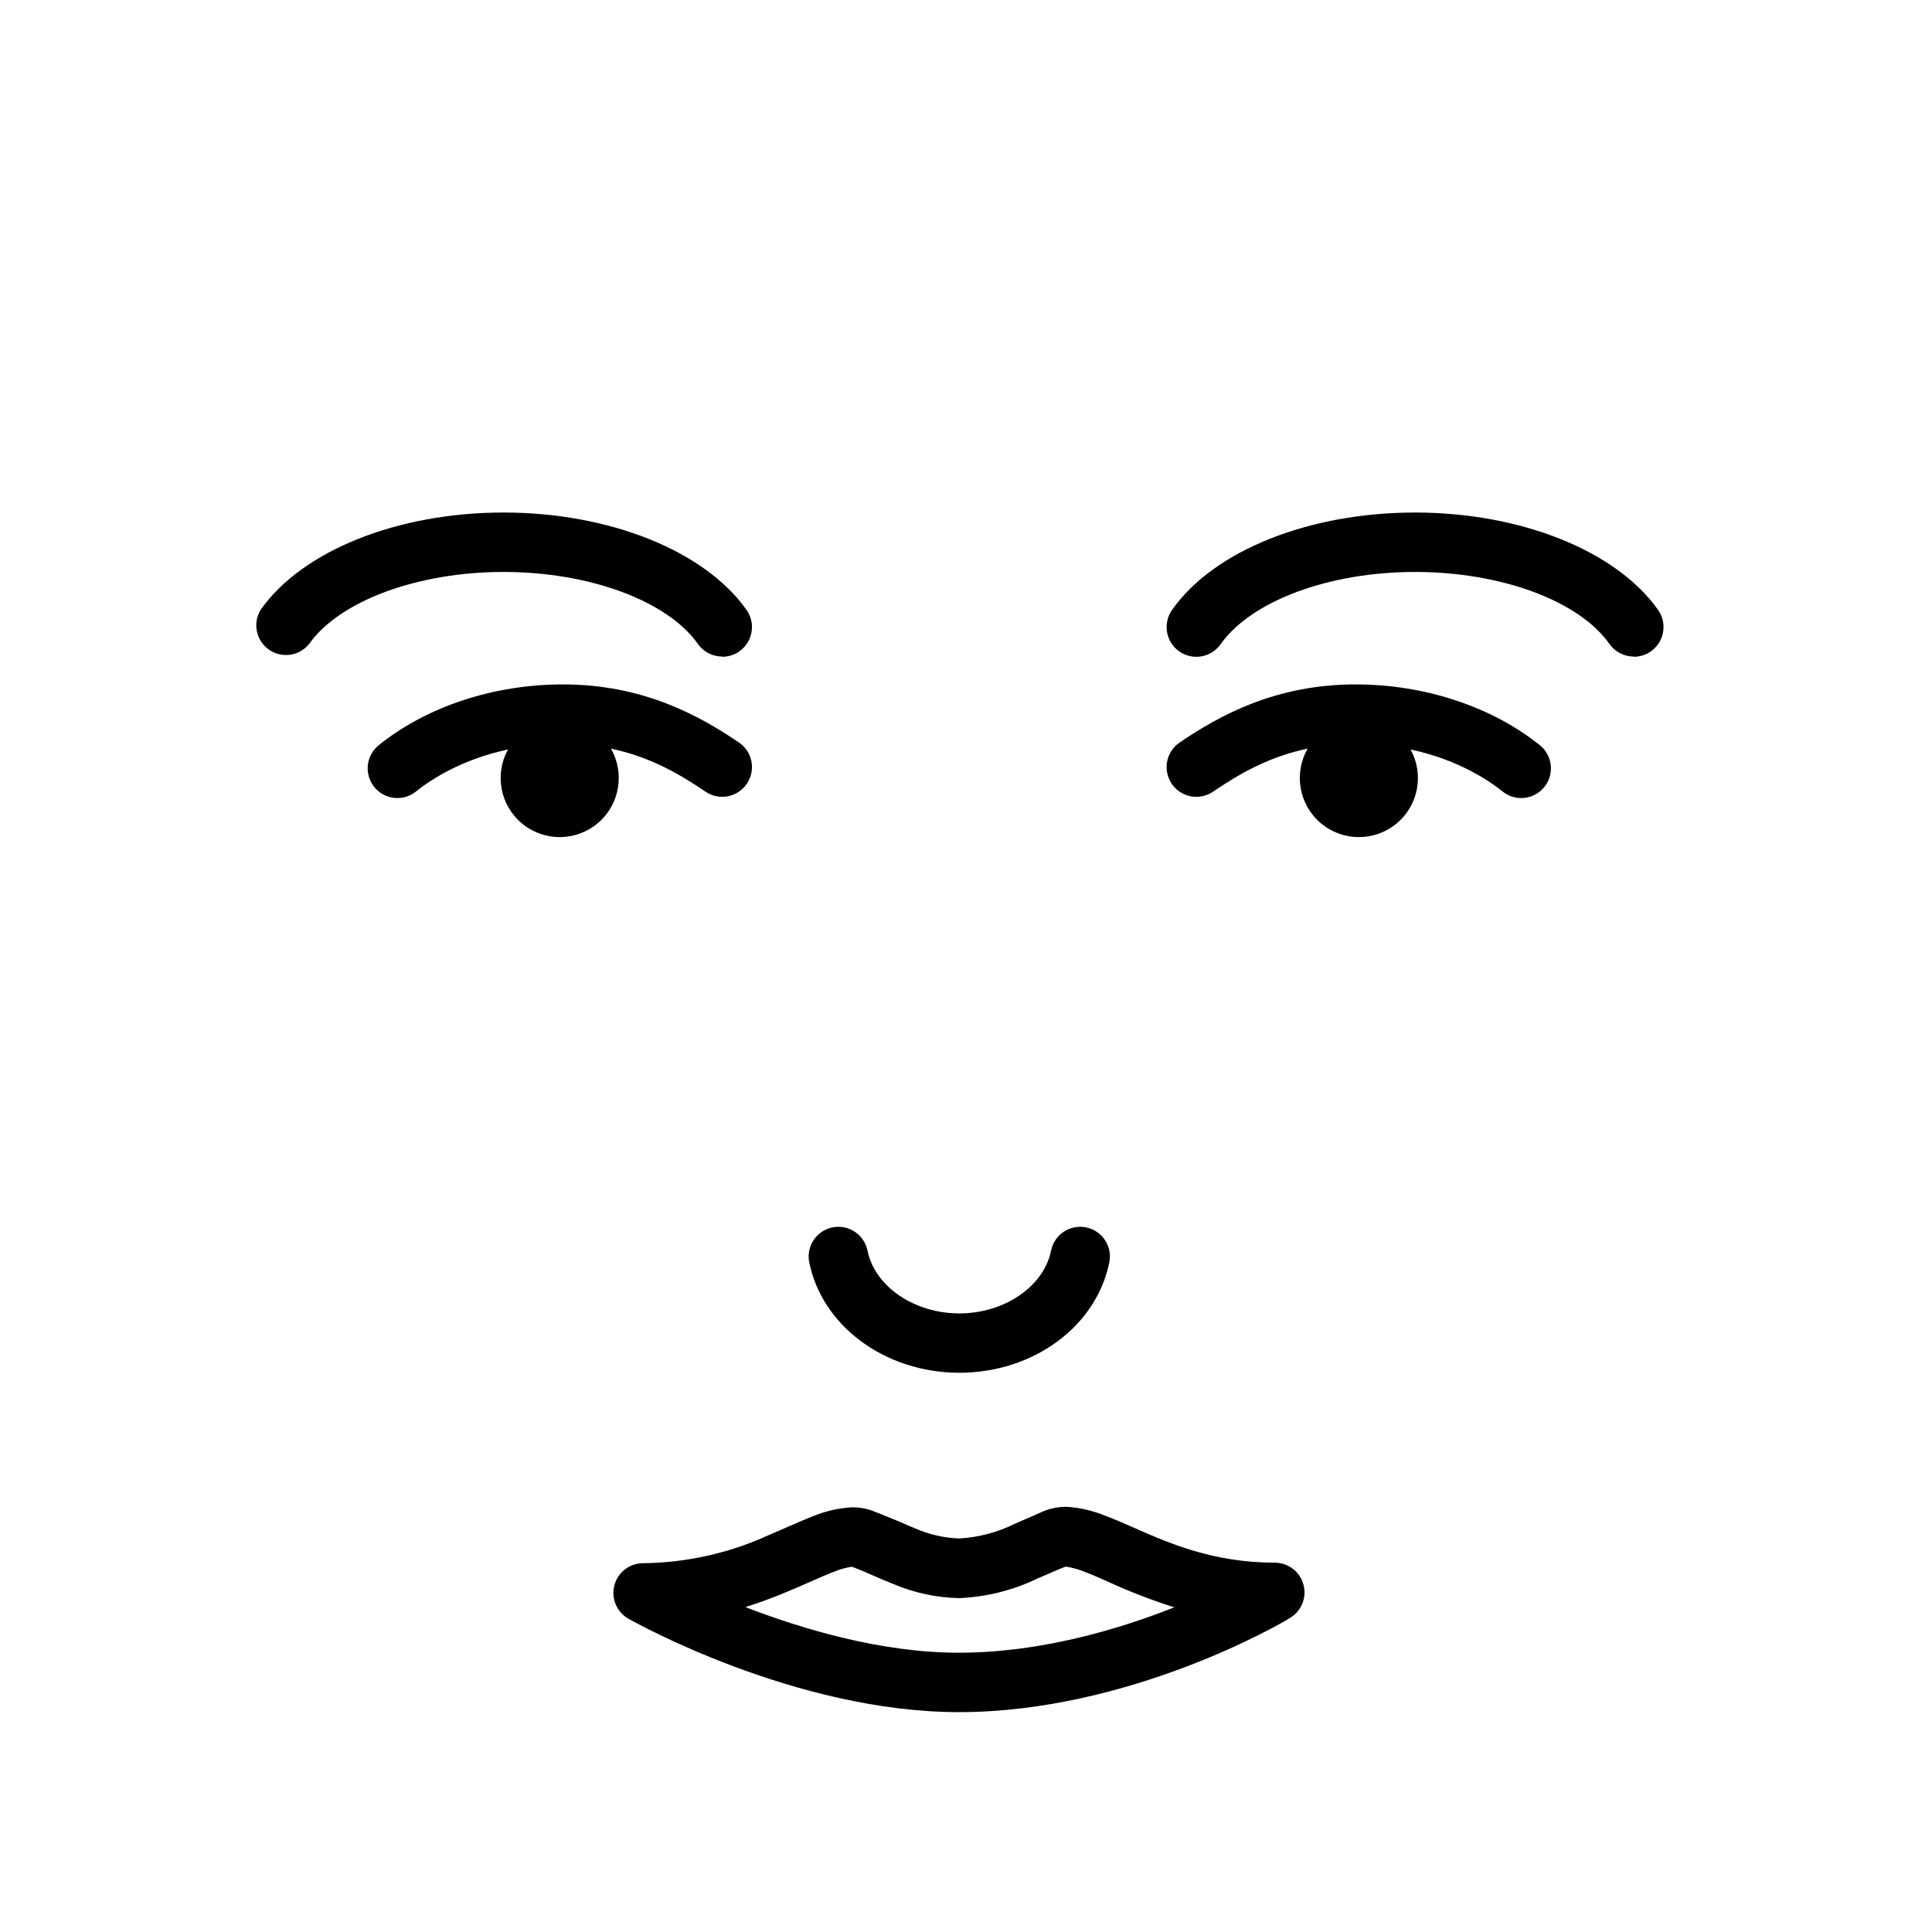
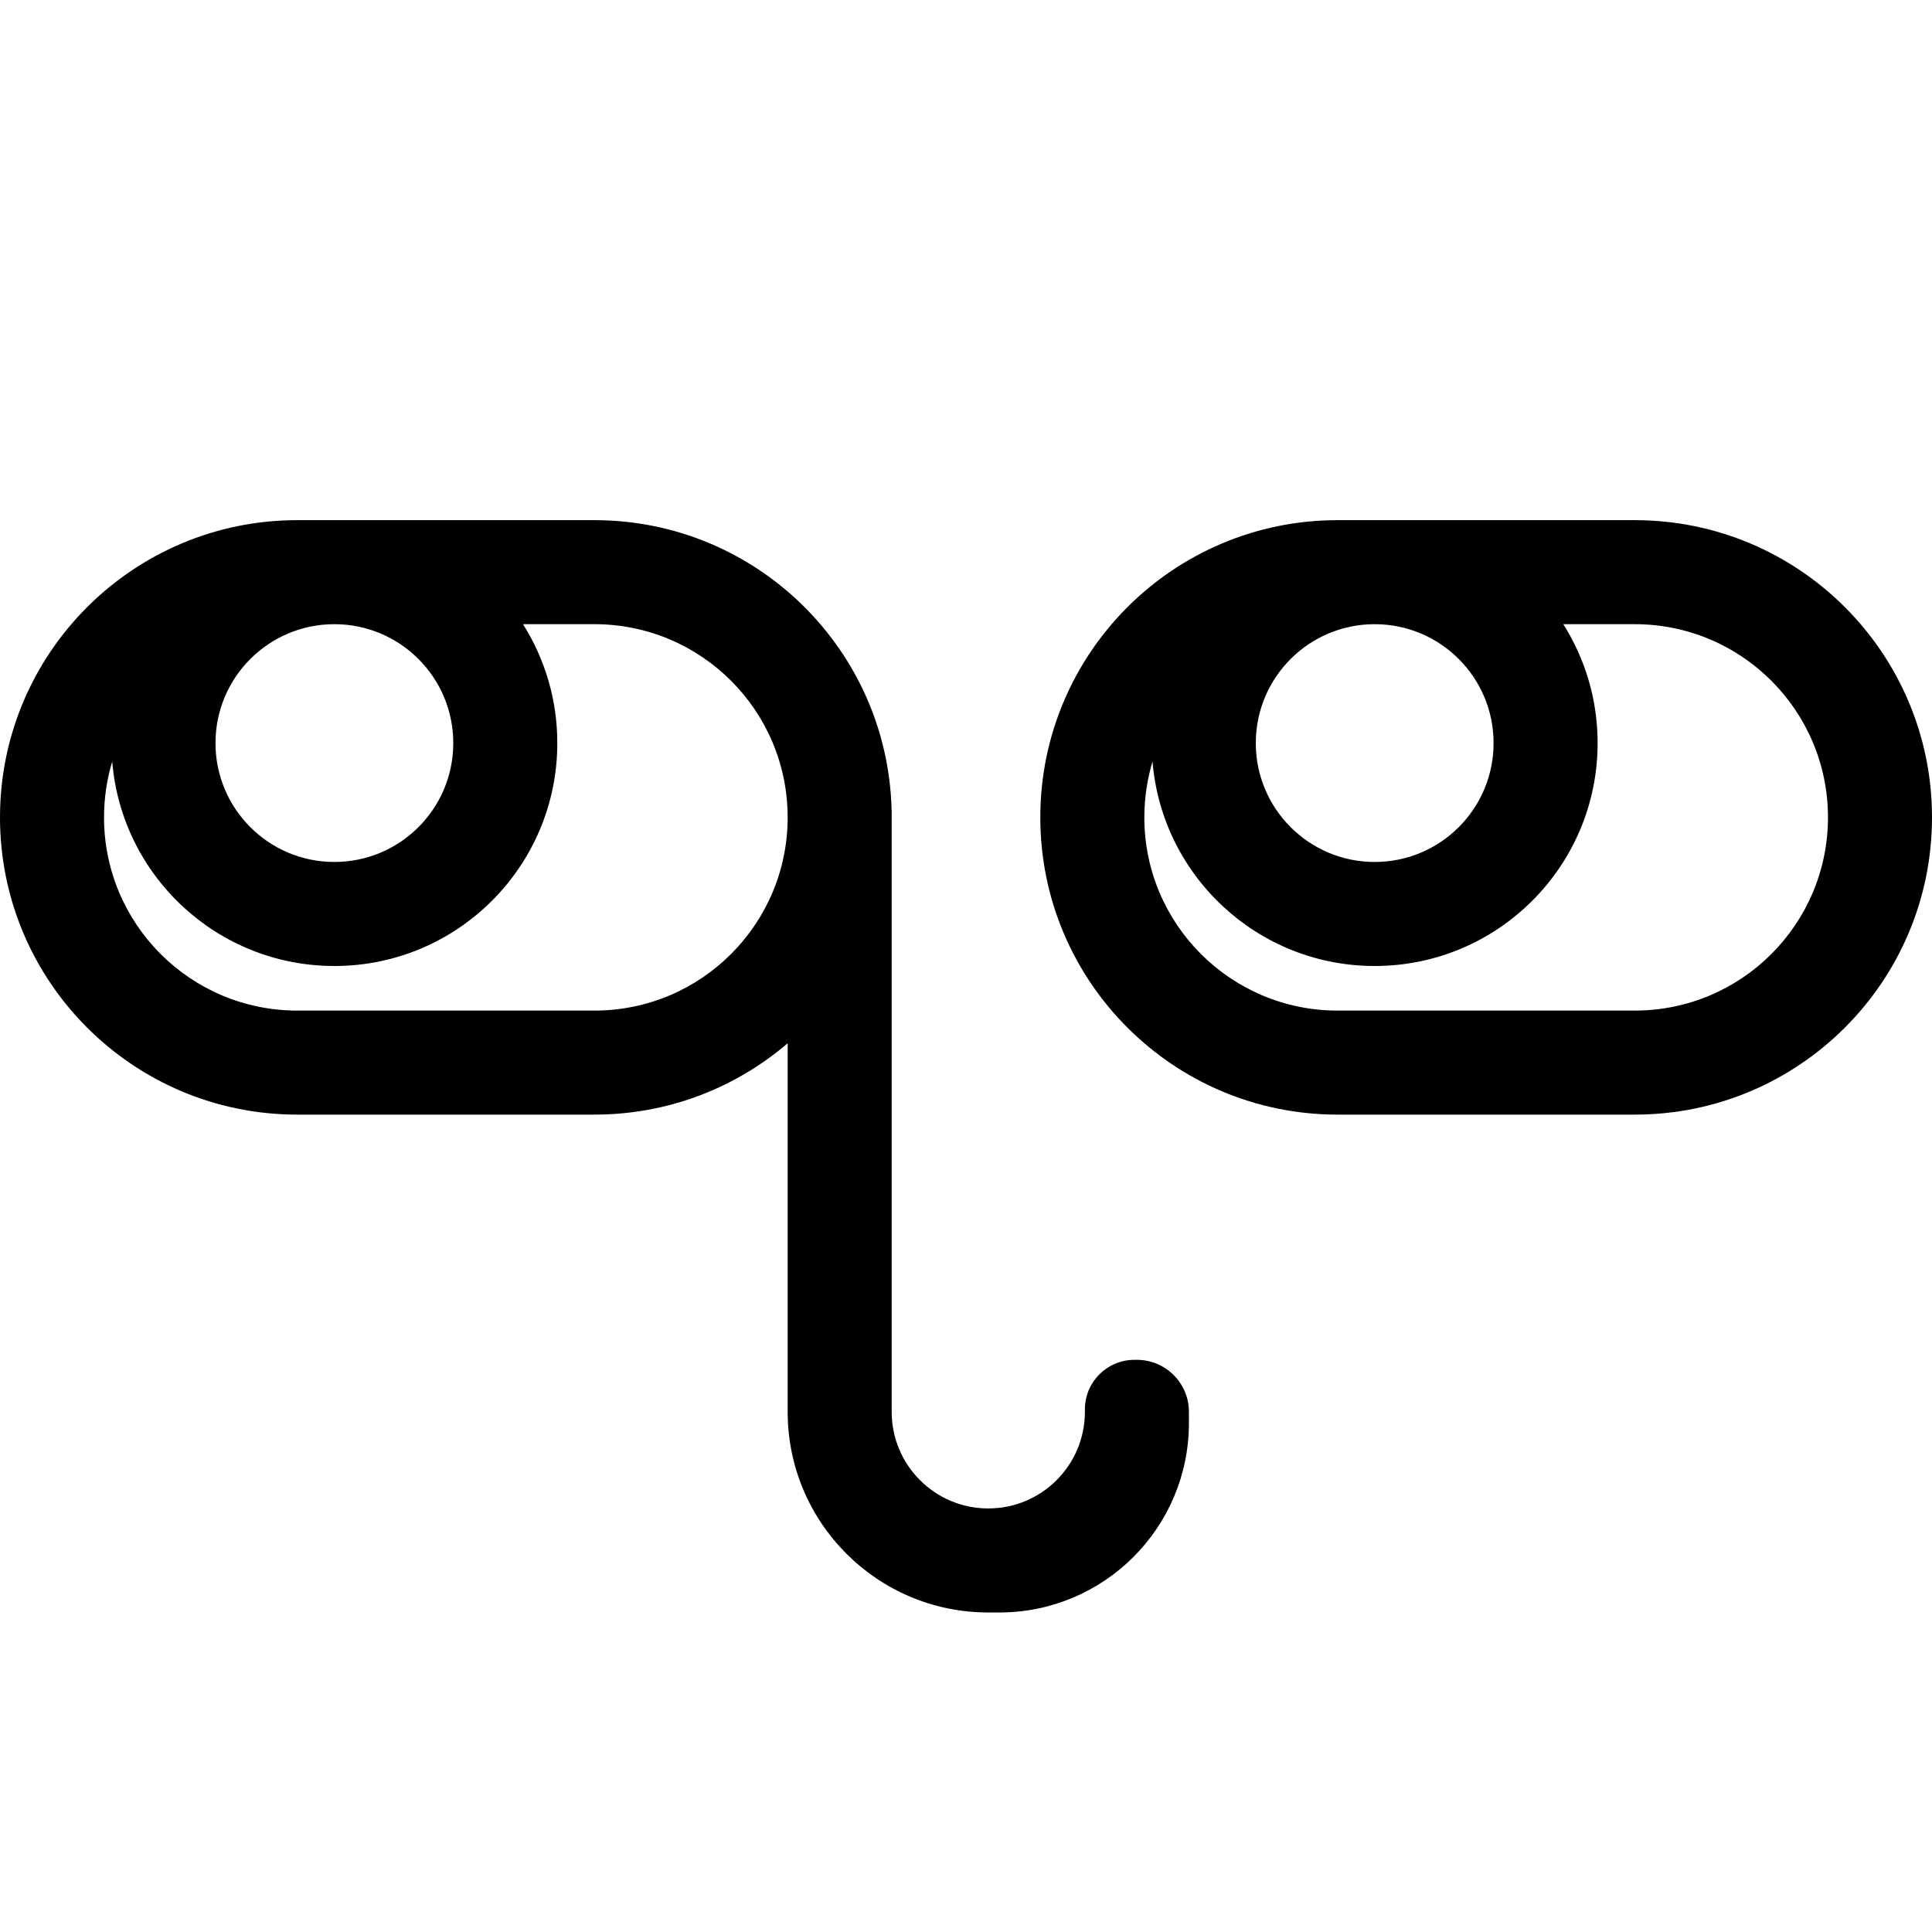
- <svg xmlns="http://www.w3.org/2000/svg" width="260" height="260" fill="none">
-   <path d="M95.354 87.91c.569.294 1.2.447 1.84.446v.03a3.999 3.999 0 0 0 3.269-6.307c-5.618-7.957-18.453-13.105-32.698-13.105-14.244 0-27.08 5.118-32.677 13.075a3.998 3.998 0 0 0 6.508 4.618c4.108-5.818 14.624-9.696 26.17-9.696 11.545 0 22.061 3.878 26.16 9.696.37.523.86.949 1.428 1.243Zm122.673 0c.569.294 1.2.447 1.84.446v.03a4 4 0 0 0 3.993-4.273 4 4 0 0 0-.724-2.034c-5.618-7.957-18.463-13.105-32.708-13.105-14.244 0-27.079 5.108-32.697 13.105a4.009 4.009 0 0 0-.676 2.987 4 4 0 0 0 4.623 3.266 4.006 4.006 0 0 0 2.59-1.635c4.099-5.818 14.565-9.726 26.16-9.726 11.596 0 22.072 3.878 26.17 9.696.37.523.86.949 1.429 1.243Zm-15.813 18.609a4 4 0 0 0 6.351-4.207 4.005 4.005 0 0 0-1.333-2.021c-6.457-5.188-15.494-8.186-24.79-8.186-10.786 0-18.323 4.178-23.691 7.816a3.992 3.992 0 0 0-1.681 2.56 4 4 0 0 0 6.179 4.058c3.563-2.426 7.557-4.716 12.733-5.793a7.947 7.947 0 1 0 13.844.115c6.423 1.365 10.609 4.221 12.388 5.658Zm-148.743.88a4.001 4.001 0 0 1-2.51-7.108c6.458-5.208 15.495-8.186 24.791-8.186 10.786 0 18.323 4.178 23.691 7.816a3.998 3.998 0 0 1 1.669 4.121 4.012 4.012 0 0 1-1.722 2.532 4 4 0 0 1-4.445-.035c-3.563-2.426-7.557-4.716-12.733-5.794a7.947 7.947 0 1 1-13.844.116c-6.423 1.365-10.609 4.221-12.388 5.658a4.001 4.001 0 0 1-2.509.88Z" fill="#000" />
-   <path fill-rule="evenodd" clip-rule="evenodd" d="M129.052 230.411c-21.992 0-43.563-12.055-44.473-12.565a3.997 3.997 0 0 1 2-7.477 41.729 41.729 0 0 0 16.823-3.758c.879-.37 1.709-.73 2.499-1.08l.343-.15c1.134-.495 2.215-.968 3.205-1.349a16.002 16.002 0 0 1 5.118-1.18 7.63 7.63 0 0 1 3.359.67c.435.157.921.358 1.438.571l.002.001c.338.14.69.285 1.049.427.431.171.853.357 1.284.547.479.212.969.428 1.495.633a16.18 16.18 0 0 0 5.888 1.339 19.367 19.367 0 0 0 7.537-1.999l1.359-.59.122-.052c.811-.349 1.538-.661 2.148-.947a7.927 7.927 0 0 1 3.308-.67c1.755.109 3.481.504 5.108 1.17 1.118.407 2.335.94 3.625 1.505l.214.094c4.788 2.119 10.756 4.748 19.092 4.748a3.998 3.998 0 0 1 2 7.437c-.82.56-21.492 12.675-44.543 12.675Zm-28.749-14.144c7.737 2.999 18.323 6.148 28.749 6.148 10.906 0 21.422-3.119 28.989-6.108a75.96 75.96 0 0 1-8.817-3.399l-.373-.165c-1.132-.501-2.119-.938-2.976-1.244a10.632 10.632 0 0 0-2.419-.67l-.39.13c-.481.184-1.039.429-1.659.701l-.27.119-1.429.609a26.793 26.793 0 0 1-10.636 2.679 23.784 23.784 0 0 1-8.827-1.889 72.917 72.917 0 0 1-2.953-1.244l-.126-.055c-.909-.4-1.539-.67-2.079-.87l-.46-.16a9.466 9.466 0 0 0-2.339.65c-.929.35-1.999.819-3.218 1.359l-.209.092c-.756.332-1.549.68-2.39 1.028a62.573 62.573 0 0 1-6.128 2.289h-.04Z" fill="#000" />
-   <path d="M108.879 169.745c1.68 8.687 10.227 14.994 20.223 14.994 10.026 0 18.533-6.307 20.212-14.994a3.998 3.998 0 0 0-7.847-1.52c-.94 4.859-6.248 8.527-12.365 8.527-6.118 0-11.436-3.668-12.376-8.527a3.998 3.998 0 0 0-7.847 1.52Z" fill="#000" />
+ <svg xmlns="http://www.w3.org/2000/svg" width="260" height="260" viewBox="0 0 260 260" fill="none">
+   <path fill-rule="evenodd" clip-rule="evenodd" d="M40 70C17.909 70 0 87.909 0 110C0 132.091 17.909 150 40 150H80C89.926 150 99.008 146.384 106 140.398V190C106 204.912 118.088 217 133 217H134.5C148.583 217 160 205.583 160 191.5V190C160 186.134 156.866 183 153 183H152.667C148.985 183 146 185.985 146 189.667V190C146 197.18 140.18 203 133 203C125.82 203 120 197.18 120 190V109H119.988C119.457 87.371 101.757 70 80 70H40ZM106 110C106 95.641 94.359 84 80 84H70.382C73.307 88.631 75 94.118 75 100C75 116.569 61.569 130 45 130C29.269 130 16.366 117.893 15.102 102.488C14.385 104.866 14 107.388 14 110C14 124.359 25.641 136 40 136H80C94.359 136 106 124.359 106 110ZM45 84C36.163 84 29 91.163 29 100C29 108.837 36.163 116 45 116C53.837 116 61 108.837 61 100C61 91.163 53.837 84 45 84Z" fill="black" />
+   <path fill-rule="evenodd" clip-rule="evenodd" d="M180 70C157.909 70 140 87.909 140 110C140 132.091 157.909 150 180 150H220C242.091 150 260 132.091 260 110C260 87.909 242.091 70 220 70H180ZM185 130C169.269 130 156.366 117.893 155.102 102.488C154.385 104.866 154 107.388 154 110C154 124.359 165.641 136 180 136H220C234.359 136 246 124.359 246 110C246 95.641 234.359 84 220 84H210.382C213.307 88.631 215 94.118 215 100C215 116.569 201.569 130 185 130ZM169 100C169 91.163 176.163 84 185 84C193.837 84 201 91.163 201 100C201 108.837 193.837 116 185 116C176.163 116 169 108.837 169 100Z" fill="black" />
</svg>
